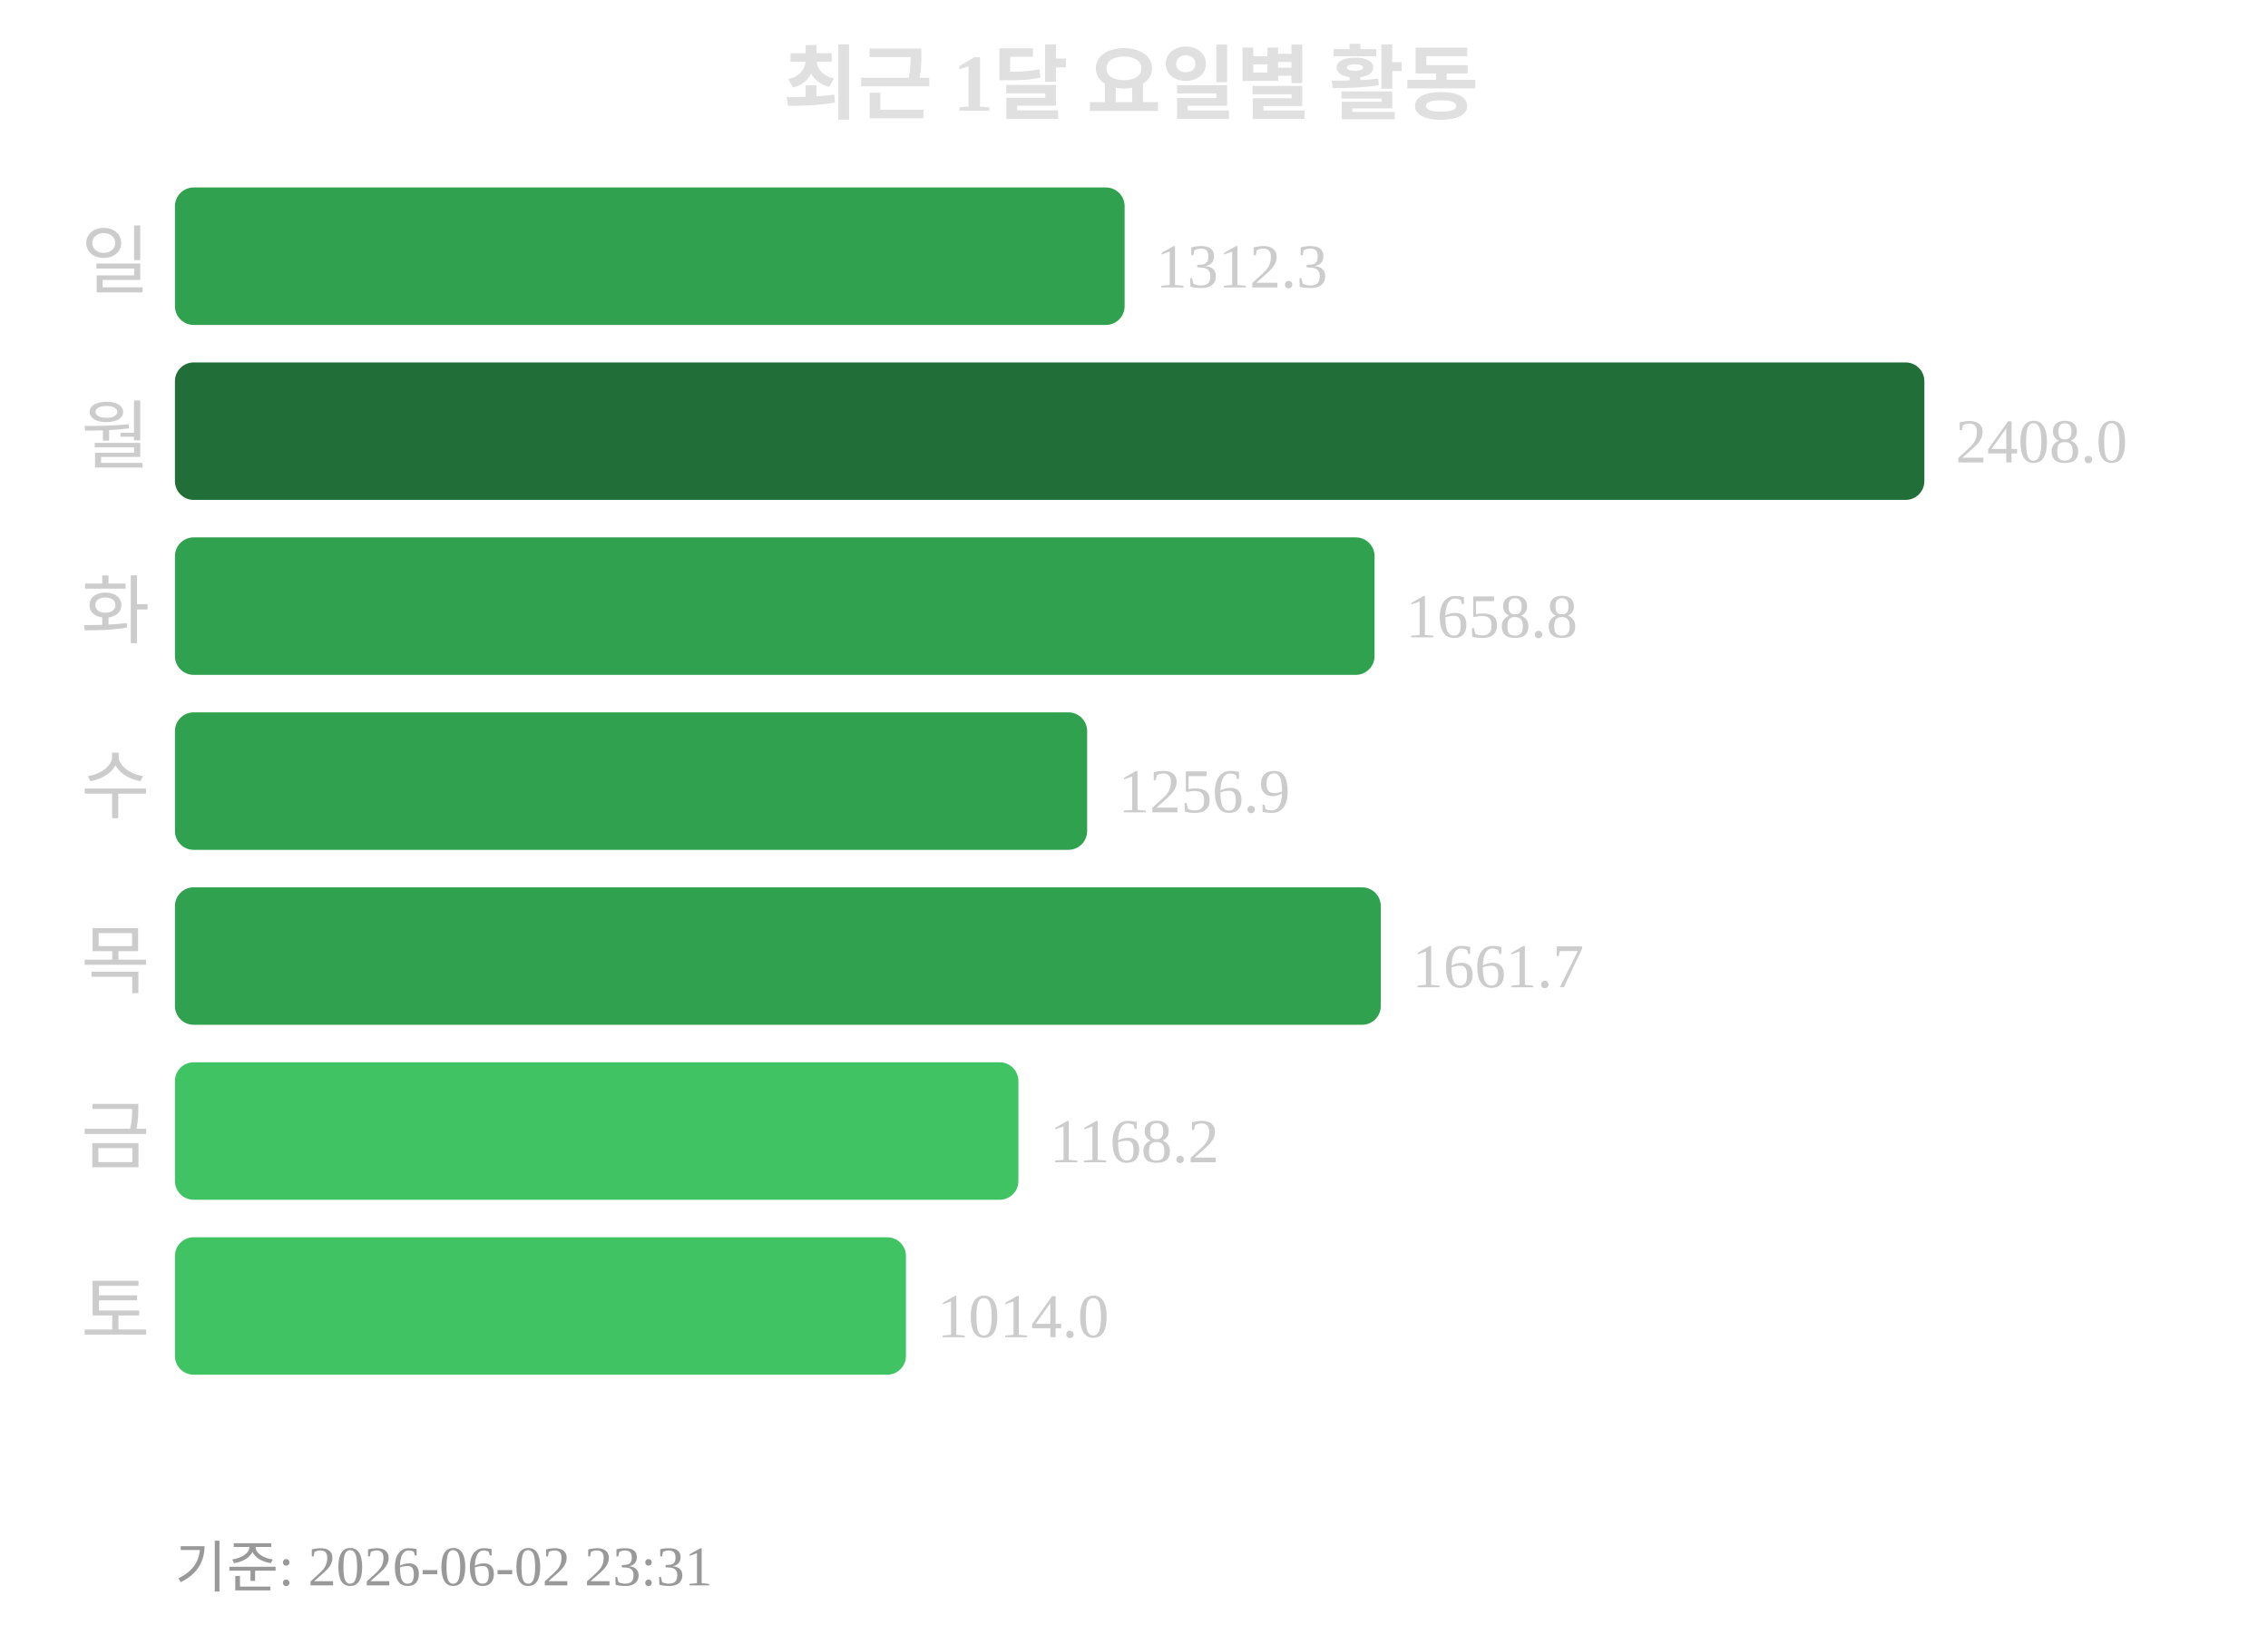
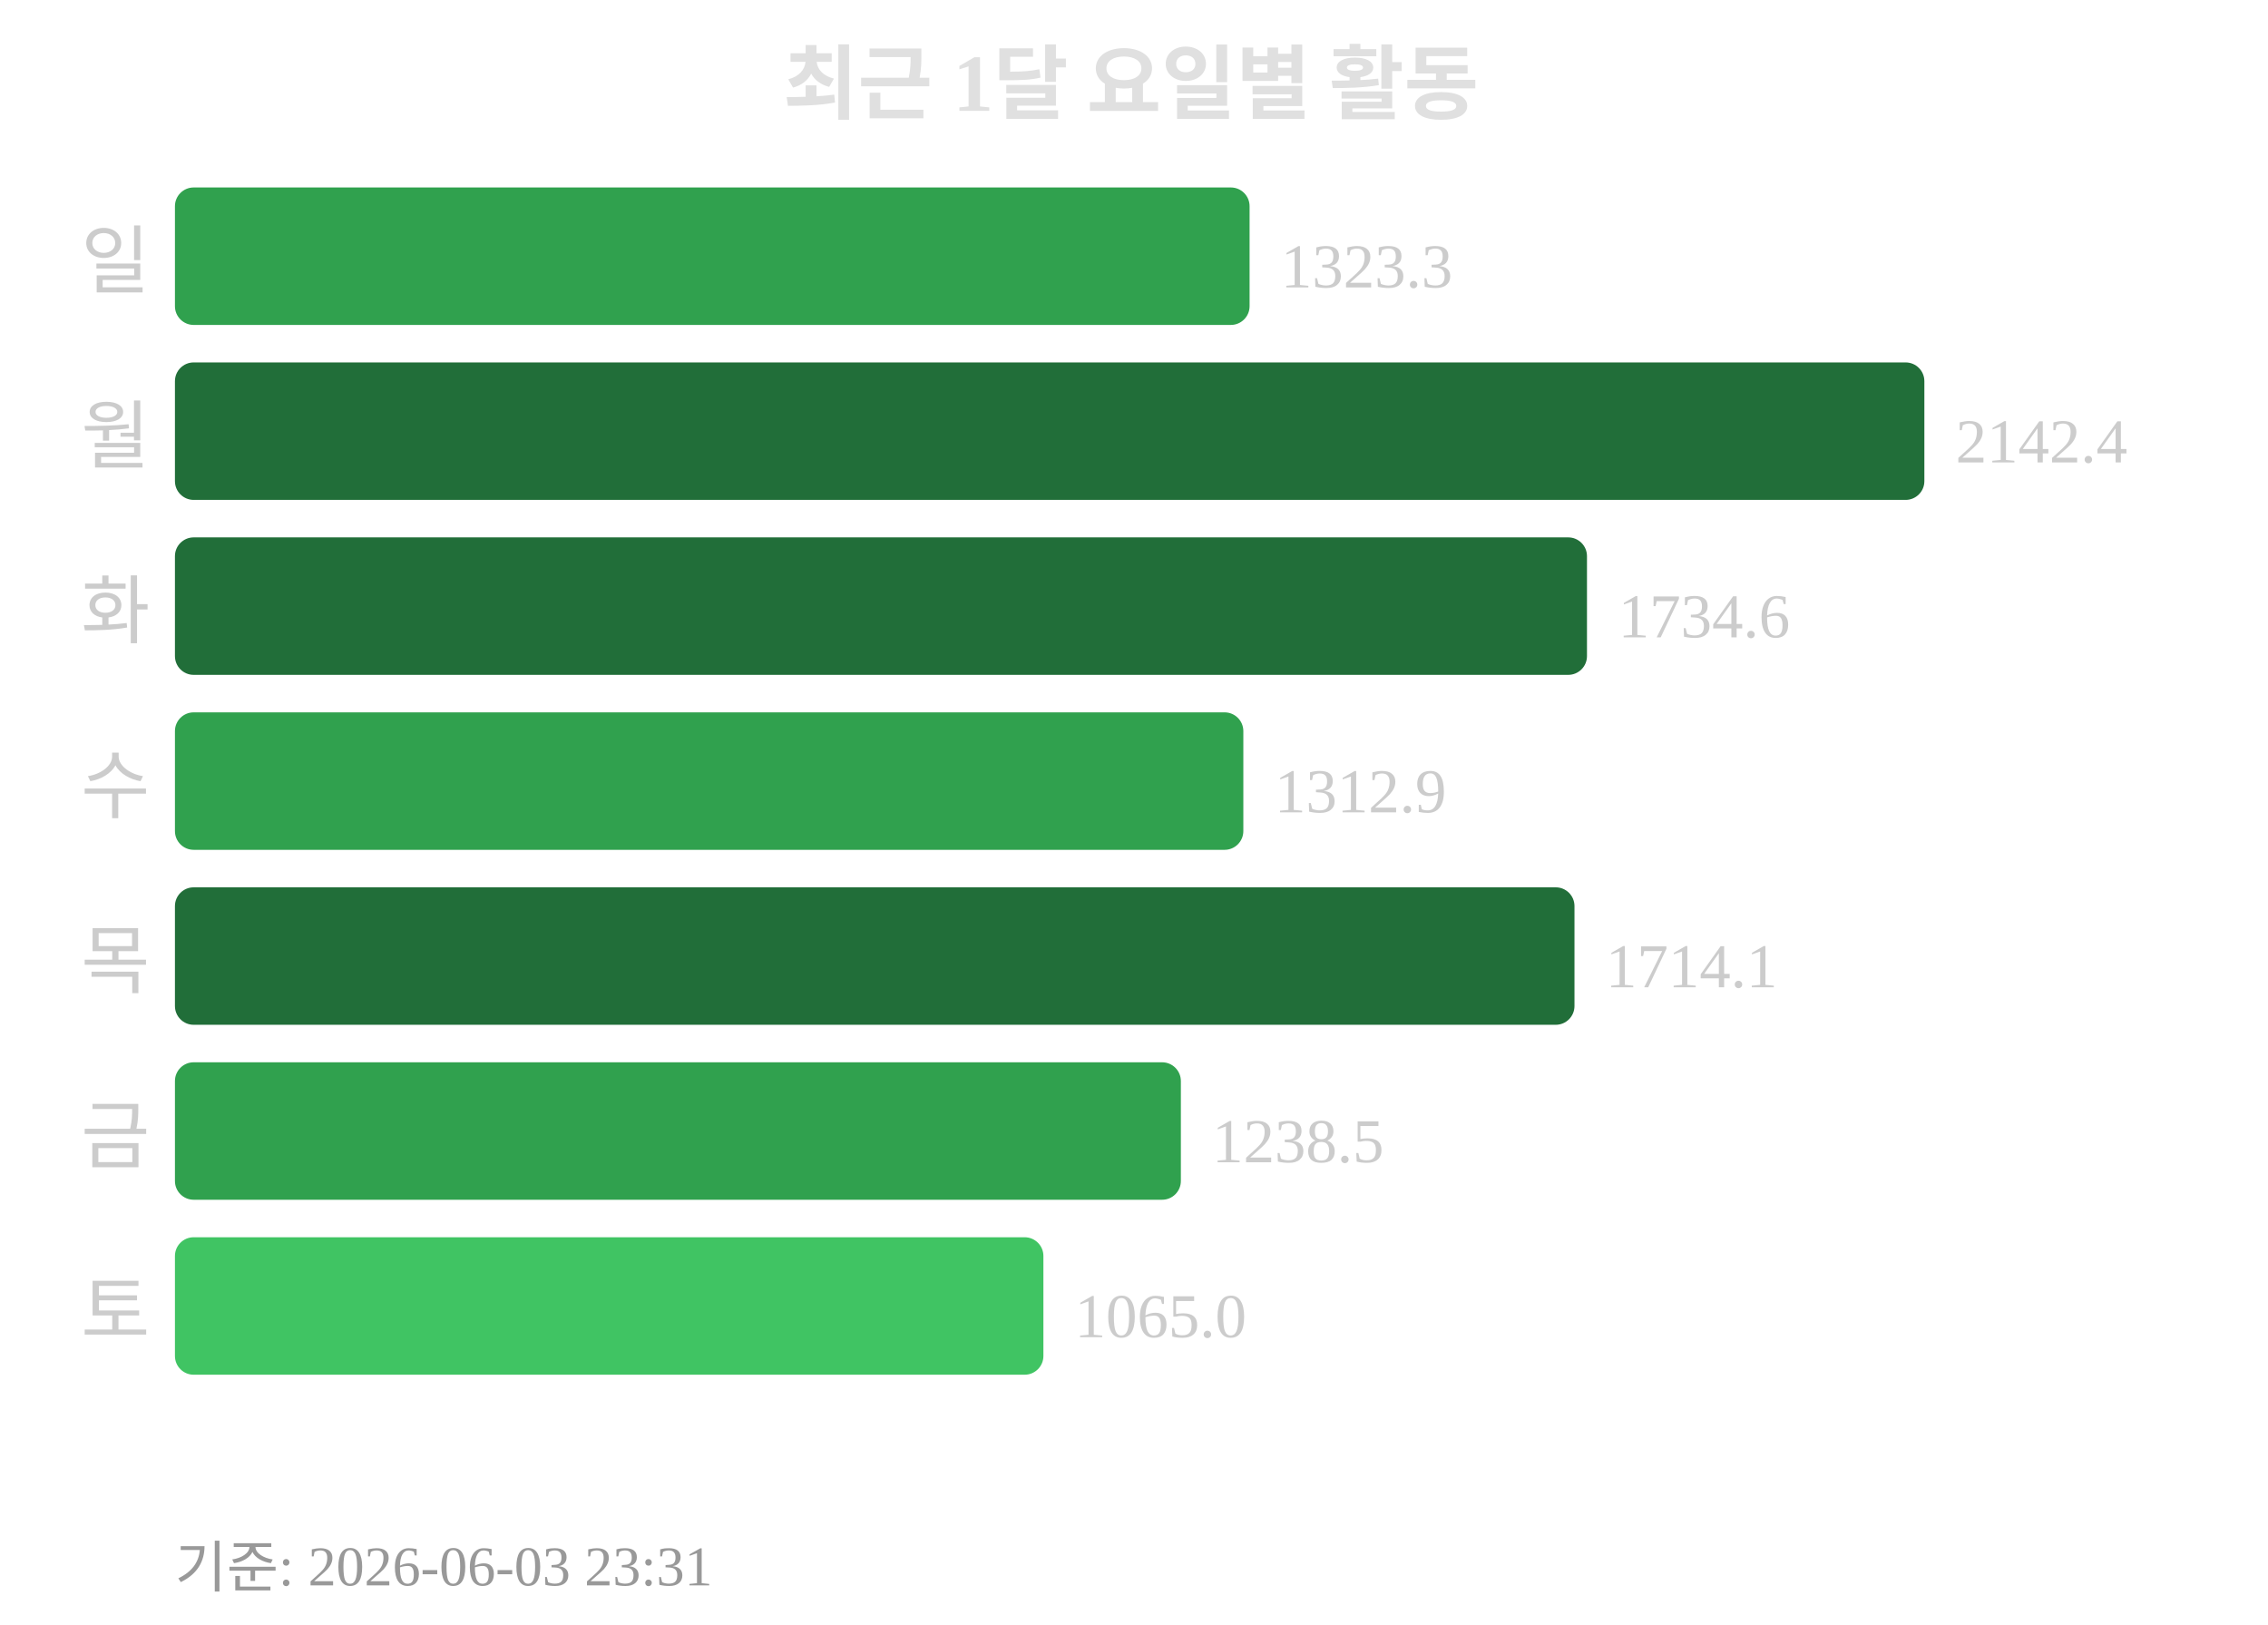
<svg xmlns="http://www.w3.org/2000/svg" width="363" height="260">
  <text x="181" y="18" text-anchor="middle" font-size="13" font-weight="bold" fill="#e0e0e0">최근 1달 요일별 활동</text>
  <text x="24" y="46" text-anchor="end" font-size="12" fill="#cccccc">일</text>
-   <rect x="28" y="30" width="152" height="22" rx="3" fill="#30a14e" />
-   <text x="185" y="46" font-size="10" fill="#cccccc">1312.3</text>
+   <rect x="28" y="30" width="172" height="22" rx="3" fill="#30a14e" />
+   <text x="205" y="46" font-size="10" fill="#cccccc">1323.3</text>
  <text x="24" y="74" text-anchor="end" font-size="12" fill="#cccccc">월</text>
  <rect x="28" y="58" width="280" height="22" rx="3" fill="#216e39" />
-   <text x="313" y="74" font-size="10" fill="#cccccc">2408.0</text>
+   <text x="313" y="74" font-size="10" fill="#cccccc">2142.4</text>
  <text x="24" y="102" text-anchor="end" font-size="12" fill="#cccccc">화</text>
-   <rect x="28" y="86" width="192" height="22" rx="3" fill="#30a14e" />
-   <text x="225" y="102" font-size="10" fill="#cccccc">1658.8</text>
+   <rect x="28" y="86" width="226" height="22" rx="3" fill="#216e39" />
+   <text x="259" y="102" font-size="10" fill="#cccccc">1734.6</text>
  <text x="24" y="130" text-anchor="end" font-size="12" fill="#cccccc">수</text>
-   <rect x="28" y="114" width="146" height="22" rx="3" fill="#30a14e" />
-   <text x="179" y="130" font-size="10" fill="#cccccc">1256.9</text>
+   <rect x="28" y="114" width="171" height="22" rx="3" fill="#30a14e" />
+   <text x="204" y="130" font-size="10" fill="#cccccc">1312.9</text>
  <text x="24" y="158" text-anchor="end" font-size="12" fill="#cccccc">목</text>
-   <rect x="28" y="142" width="193" height="22" rx="3" fill="#30a14e" />
-   <text x="226" y="158" font-size="10" fill="#cccccc">1661.7</text>
+   <rect x="28" y="142" width="224" height="22" rx="3" fill="#216e39" />
+   <text x="257" y="158" font-size="10" fill="#cccccc">1714.1</text>
  <text x="24" y="186" text-anchor="end" font-size="12" fill="#cccccc">금</text>
-   <rect x="28" y="170" width="135" height="22" rx="3" fill="#40c463" />
-   <text x="168" y="186" font-size="10" fill="#cccccc">1168.2</text>
+   <rect x="28" y="170" width="161" height="22" rx="3" fill="#30a14e" />
+   <text x="194" y="186" font-size="10" fill="#cccccc">1238.5</text>
  <text x="24" y="214" text-anchor="end" font-size="12" fill="#cccccc">토</text>
-   <rect x="28" y="198" width="117" height="22" rx="3" fill="#40c463" />
-   <text x="150" y="214" font-size="10" fill="#cccccc">1014.0</text>
-   <text x="28" y="254" font-size="9" fill="#999999">기준: 2026-06-02 23:31</text>
+   <rect x="28" y="198" width="139" height="22" rx="3" fill="#40c463" />
+   <text x="172" y="214" font-size="10" fill="#cccccc">1065.0</text>
+   <text x="28" y="254" font-size="9" fill="#999999">기준: 2026-06-03 23:31</text>
</svg>
